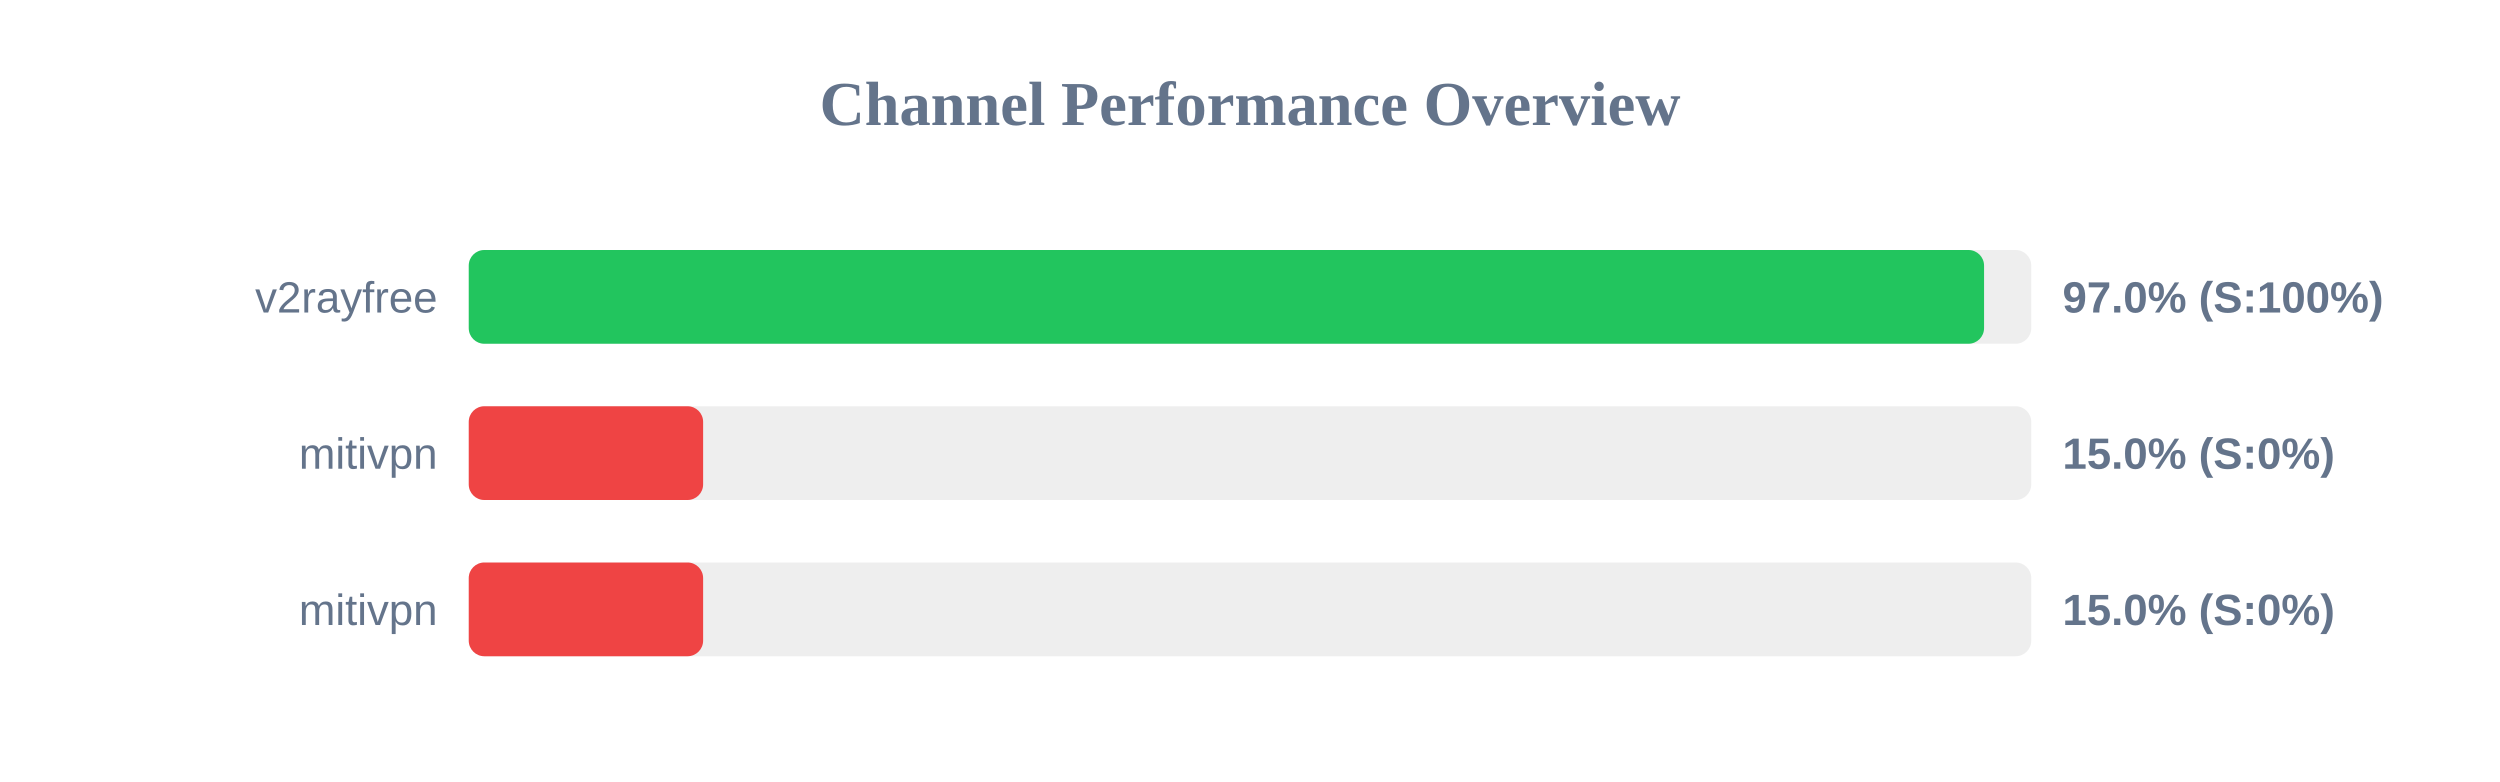
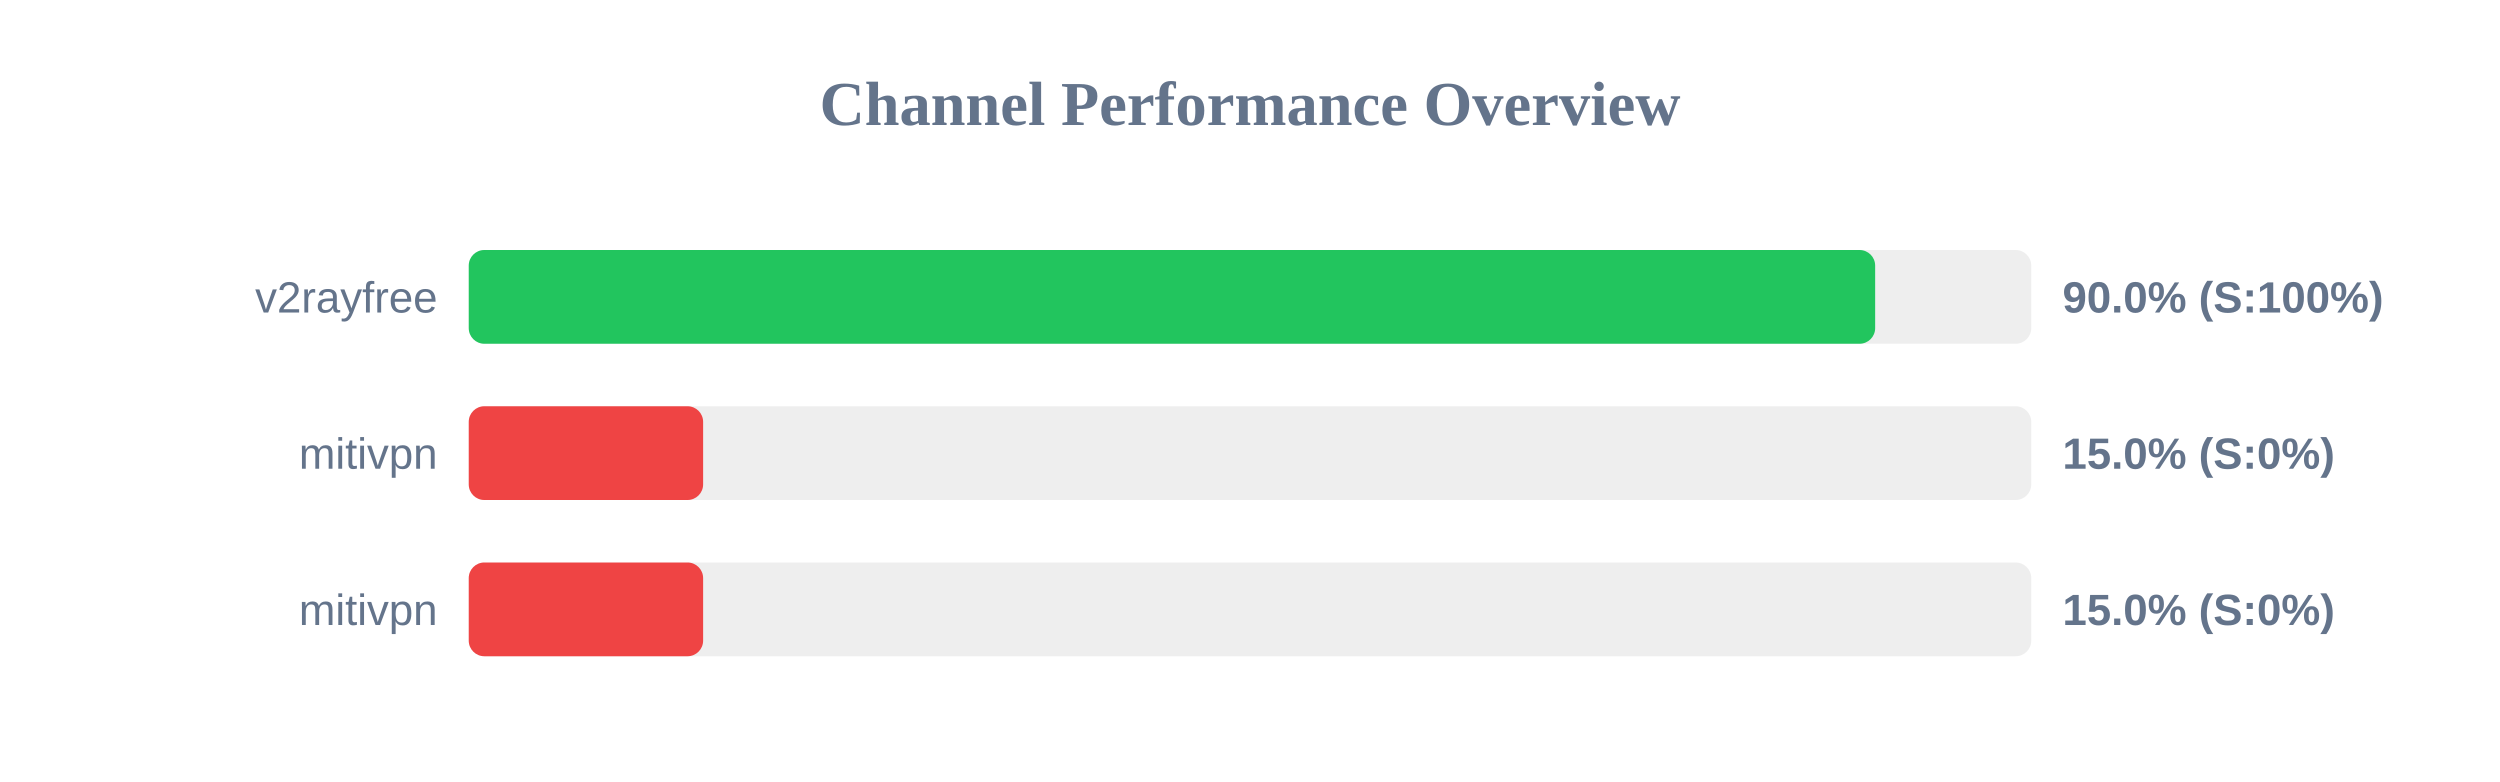
<svg xmlns="http://www.w3.org/2000/svg" width="800" height="250" version="1.1">
  <style>
        .row { font: 14px Arial; fill: #64748b; }
        .score { font: bold 14px Arial; fill: #64748b; }
    </style>
  <text x="400" y="40" text-anchor="middle" font-size="20px" font-weight="bold" fill="#64748b">Channel Performance Overview</text>
  <rect x="150" y="80" width="500" height="30" fill="#eee" rx="5" />
-   <rect x="150" y="80" width="484.9" height="30" fill="#22c55e" rx="5" />
+   <rect x="150" y="80" width="450.05" height="30" fill="#22c55e" rx="5" />
  <text x="140" y="100" text-anchor="end" class="row">v2rayfree</text>
-   <text x="660" y="100" text-anchor="start" class="score">97.0% (S:100%)</text>
+   <text x="660" y="100" text-anchor="start" class="score">90.0% (S:100%)</text>
  <rect x="150" y="130" width="500" height="30" fill="#eee" rx="5" />
  <rect x="150" y="130" width="75.0" height="30" fill="#ef4444" rx="5" />
  <text x="140" y="150" text-anchor="end" class="row">mitivpn</text>
  <text x="660" y="150" text-anchor="start" class="score">15.0% (S:0%)</text>
  <rect x="150" y="180" width="500" height="30" fill="#eee" rx="5" />
  <rect x="150" y="180" width="75.0" height="30" fill="#ef4444" rx="5" />
  <text x="140" y="200" text-anchor="end" class="row">mitivpn</text>
  <text x="660" y="200" text-anchor="start" class="score">15.0% (S:0%)</text>
</svg>
